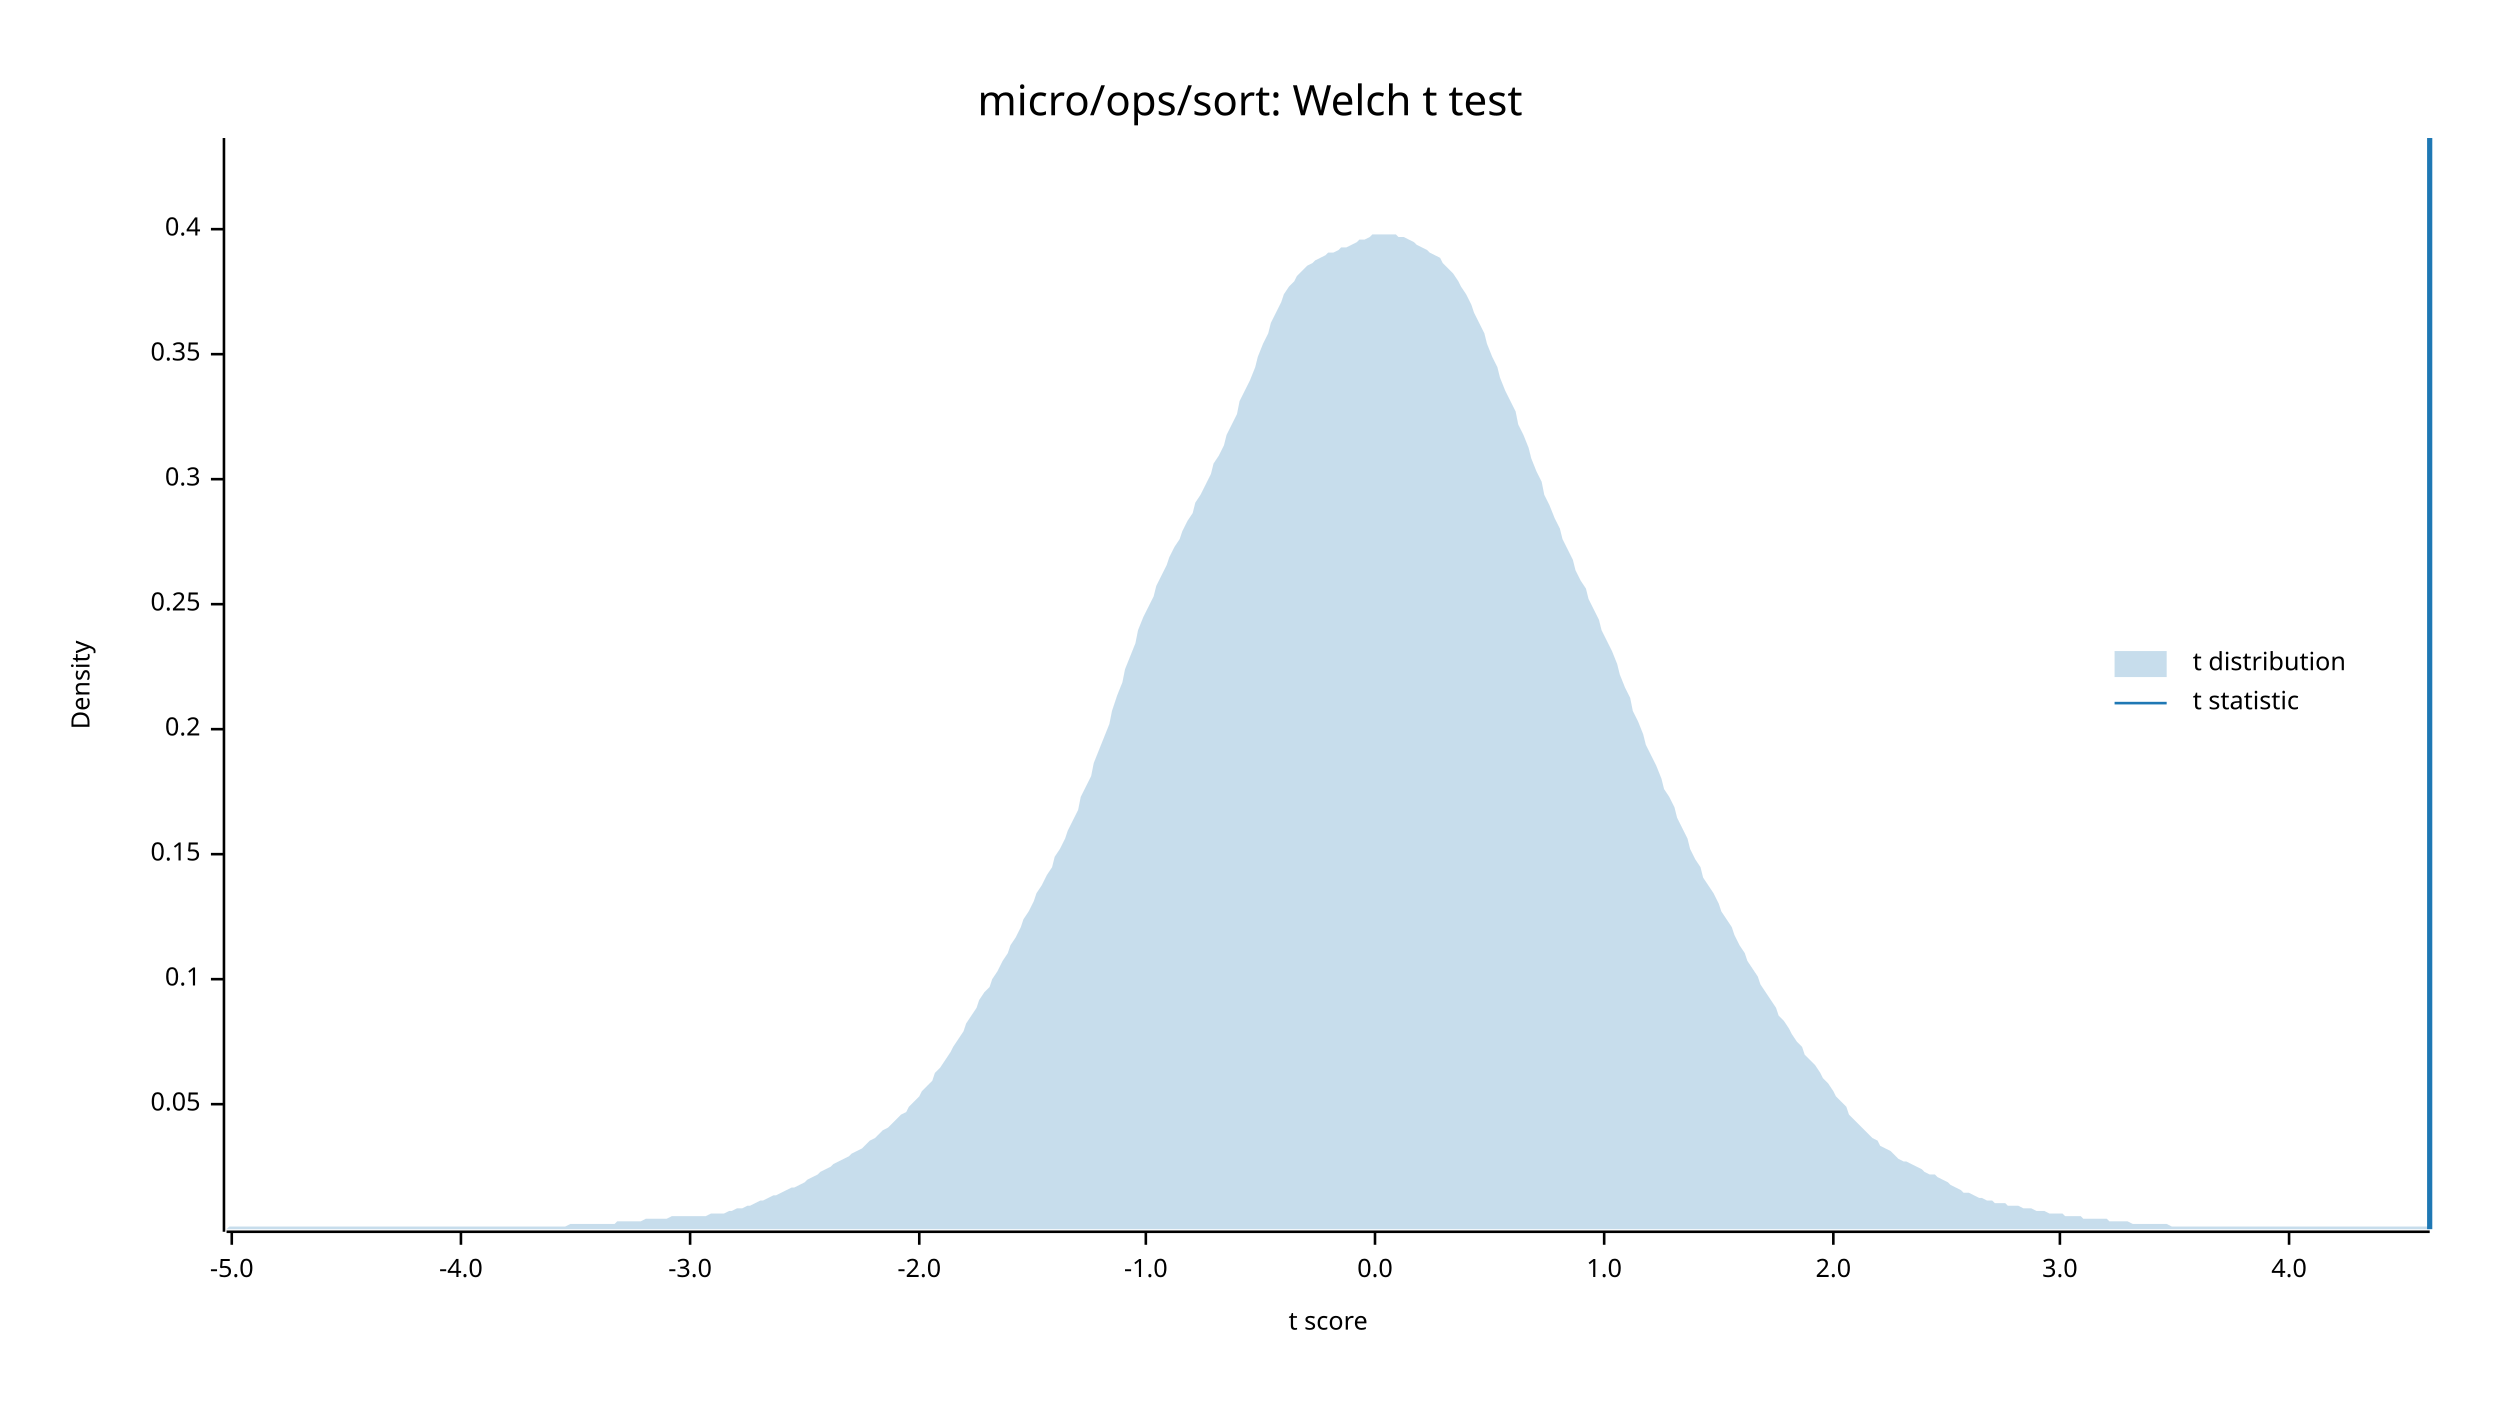
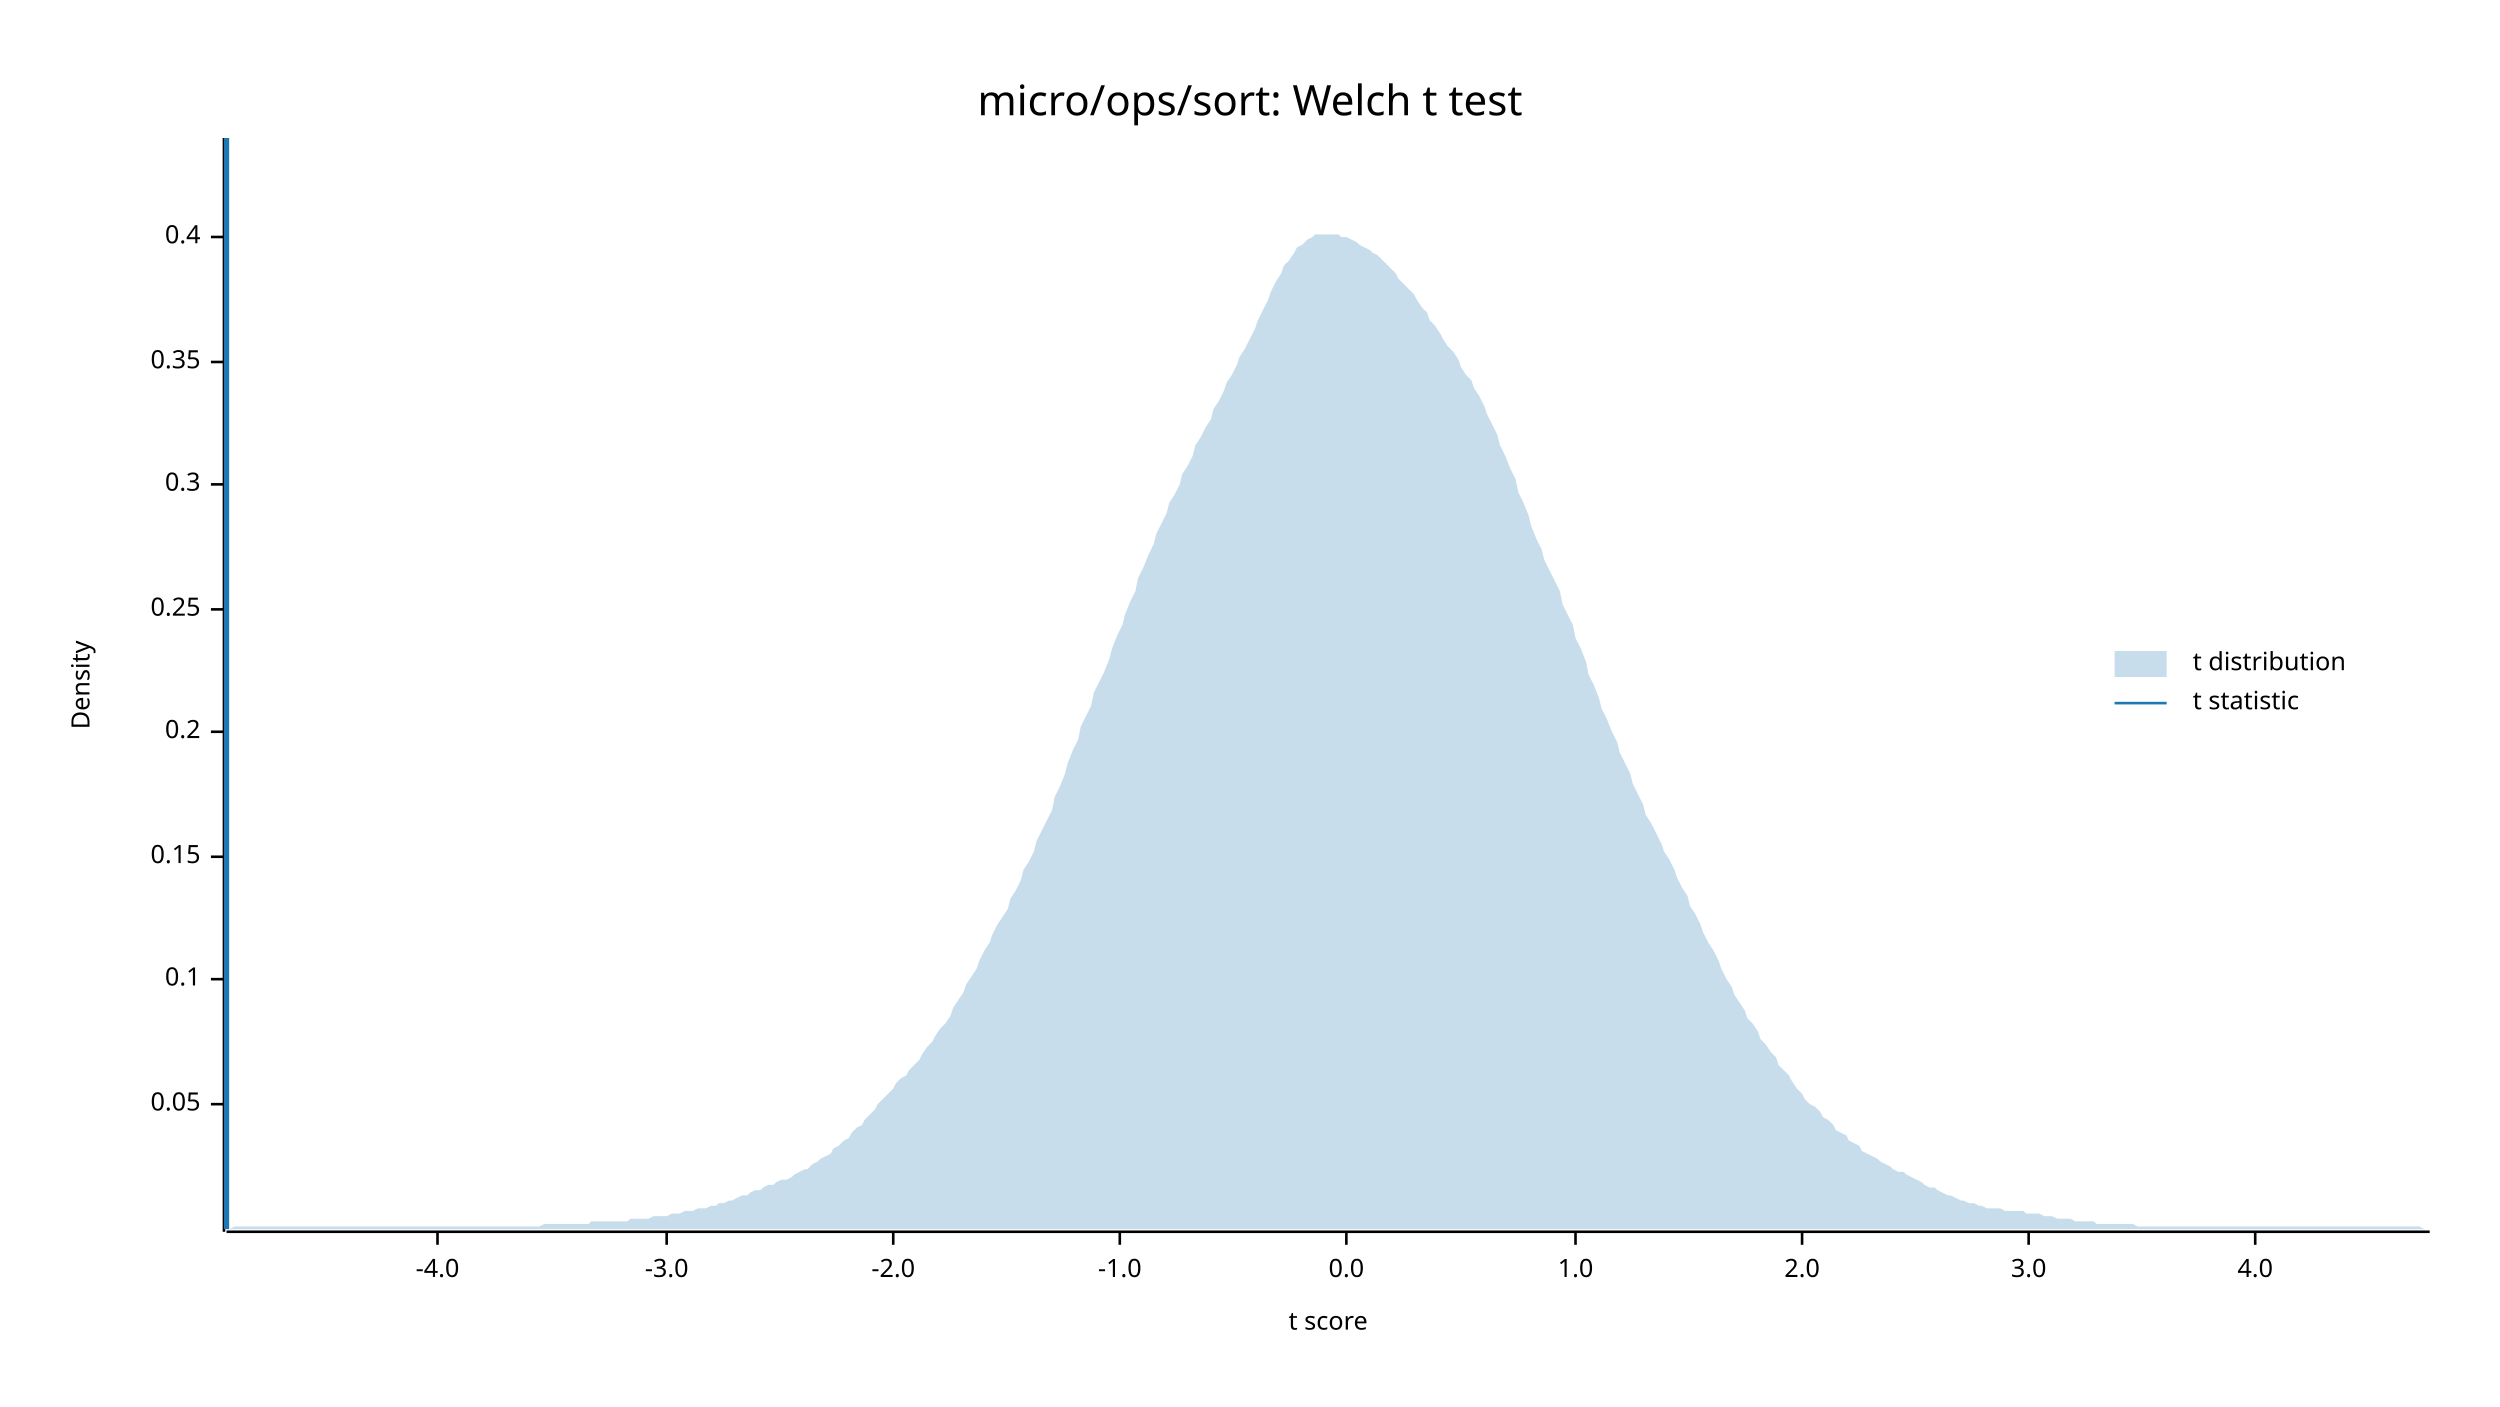
<svg xmlns="http://www.w3.org/2000/svg" width="960" height="540" viewBox="0 0 960 540">
  <text x="480" y="32" dy="0.76em" text-anchor="middle" font-family="sans-serif" font-size="16.129" opacity="1" fill="#000000">
micro/ops/sort: Welch t test
</text>
  <text x="27" y="263" dy="0.76em" text-anchor="middle" font-family="sans-serif" font-size="9.677" opacity="1" fill="#000000" transform="rotate(270, 27, 263)">
Density
</text>
  <text x="510" y="513" dy="-0.5ex" text-anchor="middle" font-family="sans-serif" font-size="9.677" opacity="1" fill="#000000">
t score
</text>
  <polyline fill="none" opacity="1" stroke="#000000" stroke-width="1" points="86,53 86,473 " />
  <text x="77" y="424" dy="0.5ex" text-anchor="end" font-family="sans-serif" font-size="9.677" opacity="1" fill="#000000">
0.05
</text>
  <polyline fill="none" opacity="1" stroke="#000000" stroke-width="1" points="81,424 86,424 " />
  <text x="77" y="376" dy="0.5ex" text-anchor="end" font-family="sans-serif" font-size="9.677" opacity="1" fill="#000000">
0.1
</text>
  <polyline fill="none" opacity="1" stroke="#000000" stroke-width="1" points="81,376 86,376 " />
-   <text x="77" y="328" dy="0.5ex" text-anchor="end" font-family="sans-serif" font-size="9.677" opacity="1" fill="#000000">
+   <text x="77" y="329" dy="0.5ex" text-anchor="end" font-family="sans-serif" font-size="9.677" opacity="1" fill="#000000">
0.15
</text>
-   <polyline fill="none" opacity="1" stroke="#000000" stroke-width="1" points="81,328 86,328 " />
-   <text x="77" y="280" dy="0.5ex" text-anchor="end" font-family="sans-serif" font-size="9.677" opacity="1" fill="#000000">
+   <polyline fill="none" opacity="1" stroke="#000000" stroke-width="1" points="81,329 86,329 " />
+   <text x="77" y="281" dy="0.5ex" text-anchor="end" font-family="sans-serif" font-size="9.677" opacity="1" fill="#000000">
0.2
</text>
-   <polyline fill="none" opacity="1" stroke="#000000" stroke-width="1" points="81,280 86,280 " />
-   <text x="77" y="232" dy="0.5ex" text-anchor="end" font-family="sans-serif" font-size="9.677" opacity="1" fill="#000000">
+   <polyline fill="none" opacity="1" stroke="#000000" stroke-width="1" points="81,281 86,281 " />
+   <text x="77" y="234" dy="0.5ex" text-anchor="end" font-family="sans-serif" font-size="9.677" opacity="1" fill="#000000">
0.25
</text>
-   <polyline fill="none" opacity="1" stroke="#000000" stroke-width="1" points="81,232 86,232 " />
-   <text x="77" y="184" dy="0.5ex" text-anchor="end" font-family="sans-serif" font-size="9.677" opacity="1" fill="#000000">
+   <polyline fill="none" opacity="1" stroke="#000000" stroke-width="1" points="81,234 86,234 " />
+   <text x="77" y="186" dy="0.5ex" text-anchor="end" font-family="sans-serif" font-size="9.677" opacity="1" fill="#000000">
0.3
</text>
-   <polyline fill="none" opacity="1" stroke="#000000" stroke-width="1" points="81,184 86,184 " />
-   <text x="77" y="136" dy="0.5ex" text-anchor="end" font-family="sans-serif" font-size="9.677" opacity="1" fill="#000000">
+   <polyline fill="none" opacity="1" stroke="#000000" stroke-width="1" points="81,186 86,186 " />
+   <text x="77" y="139" dy="0.5ex" text-anchor="end" font-family="sans-serif" font-size="9.677" opacity="1" fill="#000000">
0.35
</text>
-   <polyline fill="none" opacity="1" stroke="#000000" stroke-width="1" points="81,136 86,136 " />
-   <text x="77" y="88" dy="0.5ex" text-anchor="end" font-family="sans-serif" font-size="9.677" opacity="1" fill="#000000">
+   <polyline fill="none" opacity="1" stroke="#000000" stroke-width="1" points="81,139 86,139 " />
+   <text x="77" y="91" dy="0.5ex" text-anchor="end" font-family="sans-serif" font-size="9.677" opacity="1" fill="#000000">
0.4
</text>
-   <polyline fill="none" opacity="1" stroke="#000000" stroke-width="1" points="81,88 86,88 " />
+   <polyline fill="none" opacity="1" stroke="#000000" stroke-width="1" points="81,91 86,91 " />
  <polyline fill="none" opacity="1" stroke="#000000" stroke-width="1" points="87,473 933,473 " />
-   <text x="89" y="483" dy="0.76em" text-anchor="middle" font-family="sans-serif" font-size="9.677" opacity="1" fill="#000000">
- -5.0
- </text>
-   <polyline fill="none" opacity="1" stroke="#000000" stroke-width="1" points="89,473 89,478 " />
-   <text x="177" y="483" dy="0.76em" text-anchor="middle" font-family="sans-serif" font-size="9.677" opacity="1" fill="#000000">
+   <text x="168" y="483" dy="0.76em" text-anchor="middle" font-family="sans-serif" font-size="9.677" opacity="1" fill="#000000">
-4.0
</text>
-   <polyline fill="none" opacity="1" stroke="#000000" stroke-width="1" points="177,473 177,478 " />
-   <text x="265" y="483" dy="0.76em" text-anchor="middle" font-family="sans-serif" font-size="9.677" opacity="1" fill="#000000">
+   <polyline fill="none" opacity="1" stroke="#000000" stroke-width="1" points="168,473 168,478 " />
+   <text x="256" y="483" dy="0.76em" text-anchor="middle" font-family="sans-serif" font-size="9.677" opacity="1" fill="#000000">
-3.0
</text>
-   <polyline fill="none" opacity="1" stroke="#000000" stroke-width="1" points="265,473 265,478 " />
-   <text x="353" y="483" dy="0.76em" text-anchor="middle" font-family="sans-serif" font-size="9.677" opacity="1" fill="#000000">
+   <polyline fill="none" opacity="1" stroke="#000000" stroke-width="1" points="256,473 256,478 " />
+   <text x="343" y="483" dy="0.76em" text-anchor="middle" font-family="sans-serif" font-size="9.677" opacity="1" fill="#000000">
-2.0
</text>
-   <polyline fill="none" opacity="1" stroke="#000000" stroke-width="1" points="353,473 353,478 " />
-   <text x="440" y="483" dy="0.76em" text-anchor="middle" font-family="sans-serif" font-size="9.677" opacity="1" fill="#000000">
+   <polyline fill="none" opacity="1" stroke="#000000" stroke-width="1" points="343,473 343,478 " />
+   <text x="430" y="483" dy="0.76em" text-anchor="middle" font-family="sans-serif" font-size="9.677" opacity="1" fill="#000000">
-1.0
</text>
-   <polyline fill="none" opacity="1" stroke="#000000" stroke-width="1" points="440,473 440,478 " />
-   <text x="528" y="483" dy="0.76em" text-anchor="middle" font-family="sans-serif" font-size="9.677" opacity="1" fill="#000000">
+   <polyline fill="none" opacity="1" stroke="#000000" stroke-width="1" points="430,473 430,478 " />
+   <text x="517" y="483" dy="0.76em" text-anchor="middle" font-family="sans-serif" font-size="9.677" opacity="1" fill="#000000">
0.0
</text>
-   <polyline fill="none" opacity="1" stroke="#000000" stroke-width="1" points="528,473 528,478 " />
-   <text x="616" y="483" dy="0.76em" text-anchor="middle" font-family="sans-serif" font-size="9.677" opacity="1" fill="#000000">
+   <polyline fill="none" opacity="1" stroke="#000000" stroke-width="1" points="517,473 517,478 " />
+   <text x="605" y="483" dy="0.76em" text-anchor="middle" font-family="sans-serif" font-size="9.677" opacity="1" fill="#000000">
1.0
</text>
-   <polyline fill="none" opacity="1" stroke="#000000" stroke-width="1" points="616,473 616,478 " />
-   <text x="704" y="483" dy="0.76em" text-anchor="middle" font-family="sans-serif" font-size="9.677" opacity="1" fill="#000000">
+   <polyline fill="none" opacity="1" stroke="#000000" stroke-width="1" points="605,473 605,478 " />
+   <text x="692" y="483" dy="0.76em" text-anchor="middle" font-family="sans-serif" font-size="9.677" opacity="1" fill="#000000">
2.0
</text>
-   <polyline fill="none" opacity="1" stroke="#000000" stroke-width="1" points="704,473 704,478 " />
-   <text x="791" y="483" dy="0.76em" text-anchor="middle" font-family="sans-serif" font-size="9.677" opacity="1" fill="#000000">
+   <polyline fill="none" opacity="1" stroke="#000000" stroke-width="1" points="692,473 692,478 " />
+   <text x="779" y="483" dy="0.76em" text-anchor="middle" font-family="sans-serif" font-size="9.677" opacity="1" fill="#000000">
3.0
</text>
-   <polyline fill="none" opacity="1" stroke="#000000" stroke-width="1" points="791,473 791,478 " />
-   <text x="879" y="483" dy="0.76em" text-anchor="middle" font-family="sans-serif" font-size="9.677" opacity="1" fill="#000000">
+   <polyline fill="none" opacity="1" stroke="#000000" stroke-width="1" points="779,473 779,478 " />
+   <text x="866" y="483" dy="0.76em" text-anchor="middle" font-family="sans-serif" font-size="9.677" opacity="1" fill="#000000">
4.0
</text>
-   <polyline fill="none" opacity="1" stroke="#000000" stroke-width="1" points="879,473 879,478 " />
-   <polygon opacity="0.25" fill="#1F78B4" points="87,472 88,471 90,471 92,471 93,471 95,471 97,471 98,471 100,471 102,471 103,471 105,471 107,471 109,471 110,471 112,471 114,471 115,471 117,471 119,471 120,471 122,471 124,471 125,471 127,471 129,471 131,471 132,471 134,471 136,471 137,471 139,471 141,471 142,471 144,471 146,471 148,471 149,471 151,471 153,471 154,471 156,471 158,471 159,471 161,471 163,471 164,471 166,471 168,471 170,471 171,471 173,471 175,471 176,471 178,471 180,471 181,471 183,471 185,471 187,471 188,471 190,471 192,471 193,471 195,471 197,471 198,471 200,471 202,471 203,471 205,471 207,471 209,471 210,471 212,471 214,471 215,471 217,471 219,470 220,470 222,470 224,470 226,470 227,470 229,470 231,470 232,470 234,470 236,470 237,469 239,469 241,469 242,469 244,469 246,469 248,468 249,468 251,468 253,468 254,468 256,468 258,467 259,467 261,467 263,467 265,467 266,467 268,467 270,467 271,467 273,466 275,466 276,466 278,466 280,465 281,465 283,464 285,464 287,463 288,463 290,462 292,461 293,461 295,460 297,459 298,459 300,458 302,457 304,456 305,456 307,455 309,454 310,453 312,452 314,451 315,450 317,449 319,448 320,447 322,446 324,445 326,444 327,443 329,442 331,441 332,440 334,438 336,437 337,436 339,434 341,433 343,431 344,430 346,428 348,427 349,425 351,423 353,421 354,419 356,417 358,415 359,412 361,410 363,407 365,404 366,402 368,399 370,396 371,393 373,390 375,387 376,384 378,381 380,379 381,376 383,373 385,369 387,366 388,363 390,360 392,356 393,353 395,350 397,346 398,343 400,340 402,336 404,333 405,329 407,326 409,322 410,319 412,315 414,311 415,306 417,302 419,298 420,293 422,288 424,283 426,278 427,273 429,267 431,262 432,257 434,252 436,247 437,242 439,237 441,233 443,229 444,225 446,221 448,217 449,214 451,210 453,207 454,204 456,200 458,197 459,193 461,190 463,186 465,182 466,178 468,175 470,171 471,167 473,163 475,159 476,154 478,150 480,146 482,141 483,137 485,132 487,128 488,124 490,120 492,116 493,113 495,110 497,108 498,106 500,104 502,102 504,101 505,100 507,99 509,98 510,97 512,97 514,96 515,95 517,95 519,94 521,93 522,92 524,92 526,91 527,90 529,90 531,90 532,90 534,90 536,90 537,91 539,91 541,92 543,93 544,94 546,95 548,96 549,97 551,98 553,99 554,101 556,103 558,105 560,108 561,110 563,113 565,117 566,120 568,124 570,128 571,132 573,137 575,141 576,145 578,150 580,154 582,158 583,163 585,167 587,172 588,176 590,181 592,185 593,190 595,194 597,199 599,203 600,207 602,211 604,215 605,219 607,223 609,226 610,230 612,234 614,238 615,242 617,246 619,250 621,255 622,259 624,264 626,268 627,273 629,277 631,282 632,286 634,290 636,294 638,299 639,303 641,306 643,310 644,314 646,318 648,322 649,326 651,330 653,333 654,337 656,340 658,343 660,347 661,350 663,353 665,356 666,359 668,363 670,366 671,369 673,372 675,375 676,378 678,381 680,384 682,387 683,390 685,392 687,395 688,397 690,400 692,402 693,405 695,407 697,409 699,412 700,414 702,416 704,419 705,421 707,423 709,425 710,428 712,430 714,432 715,433 717,435 719,437 721,438 722,440 724,441 726,442 727,443 729,445 731,446 732,446 734,447 736,448 738,449 739,450 741,451 743,451 744,452 746,453 748,454 749,455 751,456 753,457 754,458 756,458 758,459 760,460 761,460 763,461 765,461 766,462 768,462 770,462 771,463 773,463 775,463 777,464 778,464 780,464 782,465 783,465 785,465 787,466 788,466 790,466 792,466 793,467 795,467 797,467 799,467 800,468 802,468 804,468 805,468 807,468 809,468 810,469 812,469 814,469 816,469 817,469 819,470 821,470 822,470 824,470 826,470 827,470 829,470 831,470 832,470 834,471 836,471 838,471 839,471 841,471 843,471 844,471 846,471 848,471 849,471 851,471 853,471 855,471 856,471 858,471 860,471 861,471 863,471 865,471 866,471 868,471 870,471 871,471 873,471 875,471 877,471 878,471 880,471 882,471 883,471 885,471 887,471 888,471 890,471 892,471 894,471 895,471 897,471 899,471 900,471 902,471 904,471 905,471 907,471 909,471 910,471 912,471 914,471 916,471 917,471 919,471 921,471 922,471 924,471 926,471 927,471 929,471 931,471 933,471 933,472 87,472 " />
-   <polyline fill="none" opacity="1" stroke="#1F78B4" stroke-width="2" points="933,472 933,53 " />
+   <polyline fill="none" opacity="1" stroke="#000000" stroke-width="1" points="866,473 866,478 " />
+   <polygon opacity="0.25" fill="#1F78B4" points="87,472 88,472 90,471 92,471 93,471 95,471 97,471 98,471 100,471 102,471 103,471 105,471 107,471 109,471 110,471 112,471 114,471 115,471 117,471 119,471 120,471 122,471 124,471 125,471 127,471 129,471 131,471 132,471 134,471 136,471 137,471 139,471 141,471 142,471 144,471 146,471 148,471 149,471 151,471 153,471 154,471 156,471 158,471 159,471 161,471 163,471 164,471 166,471 168,471 170,471 171,471 173,471 175,471 176,471 178,471 180,471 181,471 183,471 185,471 187,471 188,471 190,471 192,471 193,471 195,471 197,471 198,471 200,471 202,471 203,471 205,471 207,471 209,470 210,470 212,470 214,470 215,470 217,470 219,470 220,470 222,470 224,470 226,470 227,469 229,469 231,469 232,469 234,469 236,469 237,469 239,469 241,469 242,468 244,468 246,468 248,468 249,468 251,467 253,467 254,467 256,467 258,466 259,466 261,466 263,465 265,465 266,465 268,464 270,464 271,464 273,463 275,463 276,462 278,462 280,461 281,461 283,460 285,459 287,459 288,458 290,457 292,457 293,456 295,455 297,455 298,454 300,453 302,453 304,452 305,451 307,450 309,449 310,449 312,447 314,446 315,445 317,444 319,443 320,441 322,440 324,438 326,437 327,435 329,433 331,432 332,430 334,428 336,426 337,424 339,422 341,420 343,418 344,416 346,414 348,413 349,411 351,409 353,407 354,405 356,402 358,400 359,398 361,395 363,393 365,390 366,387 368,384 370,381 371,378 373,375 375,372 376,369 378,365 380,362 381,359 383,355 385,352 387,349 388,345 390,342 392,338 393,334 395,331 397,327 398,323 400,319 402,315 404,311 405,306 407,302 409,297 410,293 412,288 414,284 415,279 417,275 419,271 420,266 422,262 424,258 426,253 427,249 429,244 431,240 432,236 434,231 436,227 437,222 439,218 441,213 443,209 444,205 446,201 448,197 449,193 451,190 453,186 454,182 456,179 458,175 459,171 461,168 463,164 465,161 466,157 468,154 470,150 471,147 473,144 475,140 476,137 478,134 480,130 482,126 483,123 485,119 487,115 488,112 490,108 492,105 493,102 495,100 497,97 498,95 500,94 502,92 504,91 505,90 507,90 509,90 510,90 512,90 514,90 515,91 517,91 519,92 521,93 522,94 524,95 526,96 527,97 529,98 531,100 532,101 534,103 536,105 537,107 539,109 541,111 543,113 544,115 546,118 548,120 549,123 551,125 553,128 554,130 556,133 558,135 560,138 561,141 563,144 565,146 566,149 568,152 570,156 571,159 573,163 575,167 576,171 578,175 580,180 582,184 583,189 585,193 587,198 588,202 590,207 592,211 593,215 595,219 597,223 599,227 600,232 602,236 604,240 605,245 607,249 609,254 610,259 612,263 614,268 615,272 617,276 619,281 621,285 622,289 624,293 626,297 627,301 629,305 631,309 632,313 634,316 636,320 638,324 639,327 641,330 643,334 644,337 646,341 648,344 649,348 651,351 653,355 654,358 656,362 658,365 660,369 661,372 663,376 665,379 666,382 668,385 670,388 671,391 673,393 675,396 676,399 678,401 680,404 682,406 683,409 685,411 687,413 688,415 690,418 692,420 693,422 695,424 697,425 699,427 700,429 702,430 704,432 705,434 707,435 709,436 710,438 712,439 714,440 715,442 717,443 719,444 721,445 722,446 724,447 726,448 727,449 729,450 731,450 732,451 734,452 736,453 738,454 739,455 741,456 743,456 744,457 746,458 748,459 749,459 751,460 753,461 754,461 756,462 758,462 760,463 761,463 763,464 765,464 766,464 768,464 770,465 771,465 773,465 775,465 777,465 778,466 780,466 782,466 783,466 785,467 787,467 788,467 790,468 792,468 793,468 795,468 797,469 799,469 800,469 802,469 804,469 805,470 807,470 809,470 810,470 812,470 814,470 816,470 817,470 819,470 821,471 822,471 824,471 826,471 827,471 829,471 831,471 832,471 834,471 836,471 838,471 839,471 841,471 843,471 844,471 846,471 848,471 849,471 851,471 853,471 855,471 856,471 858,471 860,471 861,471 863,471 865,471 866,471 868,471 870,471 871,471 873,471 875,471 877,471 878,471 880,471 882,471 883,471 885,471 887,471 888,471 890,471 892,471 894,471 895,471 897,471 899,471 900,471 902,471 904,471 905,471 907,471 909,471 910,471 912,471 914,471 916,471 917,471 919,471 921,471 922,471 924,471 926,471 927,471 929,471 931,472 933,472 933,472 87,472 " />
+   <polyline fill="none" opacity="1" stroke="#1F78B4" stroke-width="2" points="87,472 87,53 " />
  <text x="842" y="250" dy="0.76em" text-anchor="start" font-family="sans-serif" font-size="9.677" opacity="1" fill="#000000">
t distribution
</text>
  <text x="842" y="265" dy="0.76em" text-anchor="start" font-family="sans-serif" font-size="9.677" opacity="1" fill="#000000">
t statistic
</text>
  <rect x="812" y="250" width="20" height="10" opacity="0.25" fill="#1F78B4" stroke="none" />
  <polyline fill="none" opacity="1" stroke="#1F78B4" stroke-width="1" points="812,270 832,270 " />
</svg>
